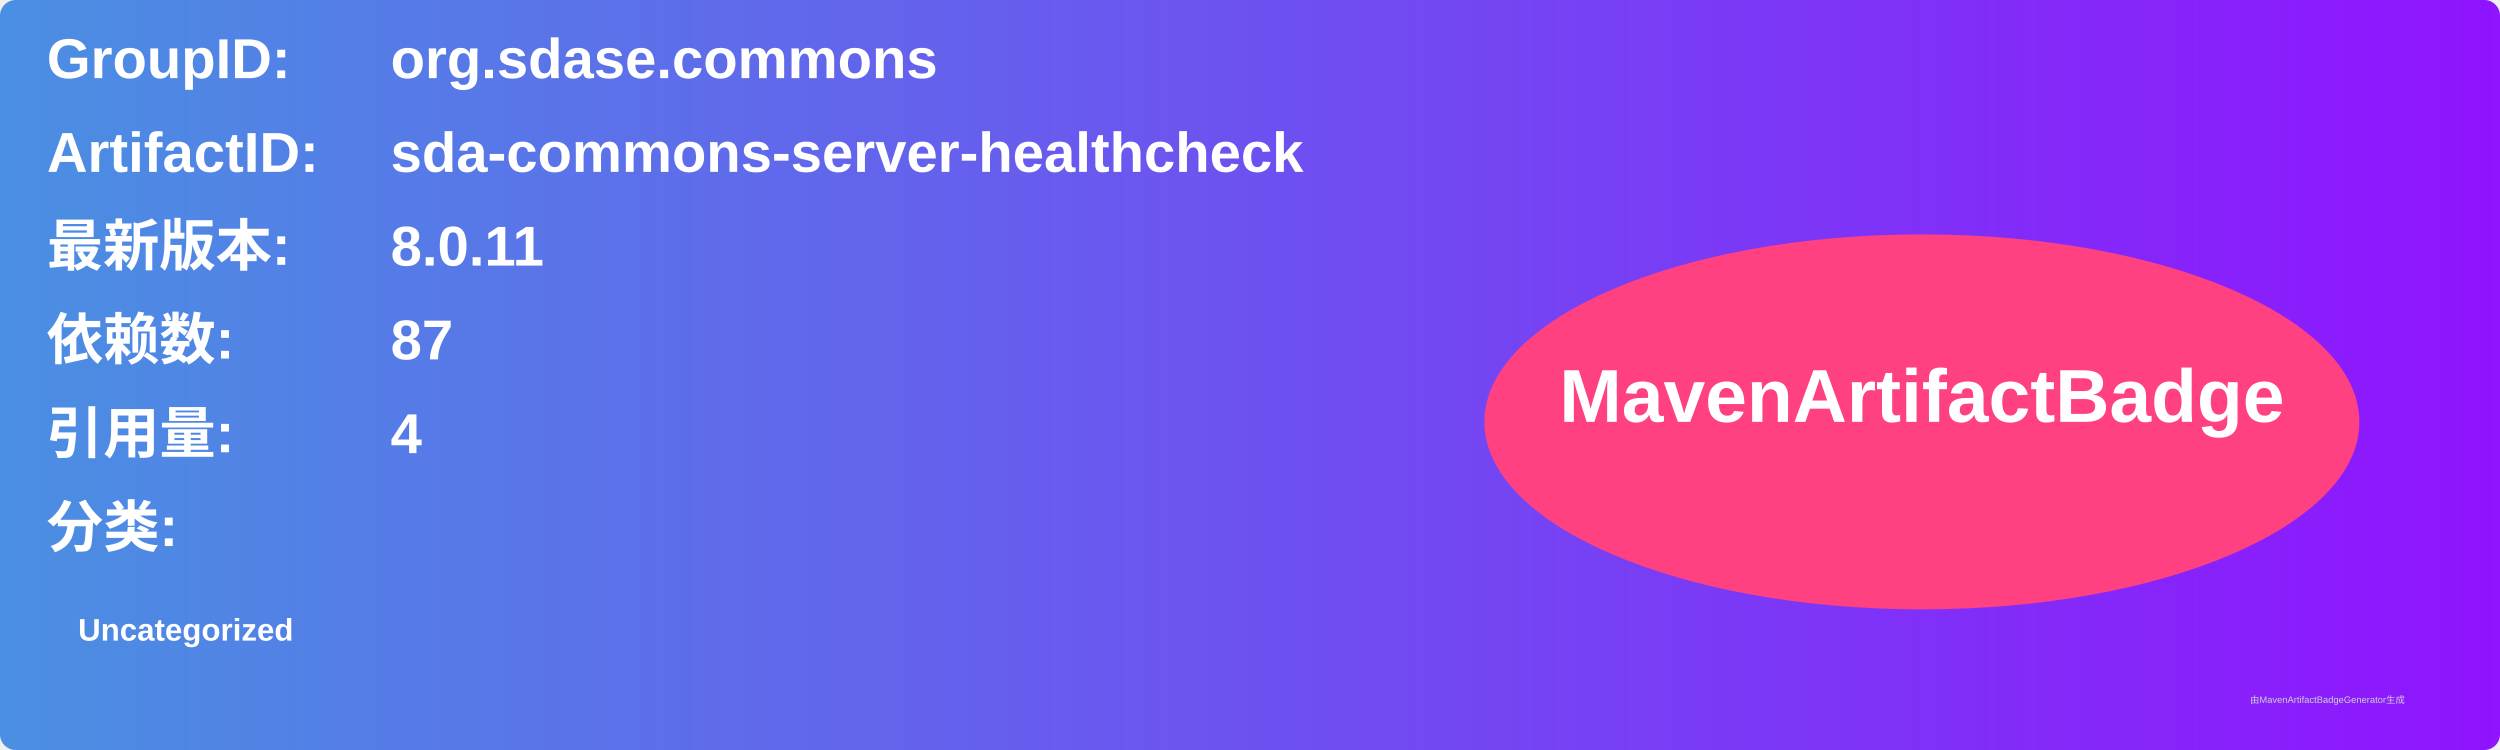
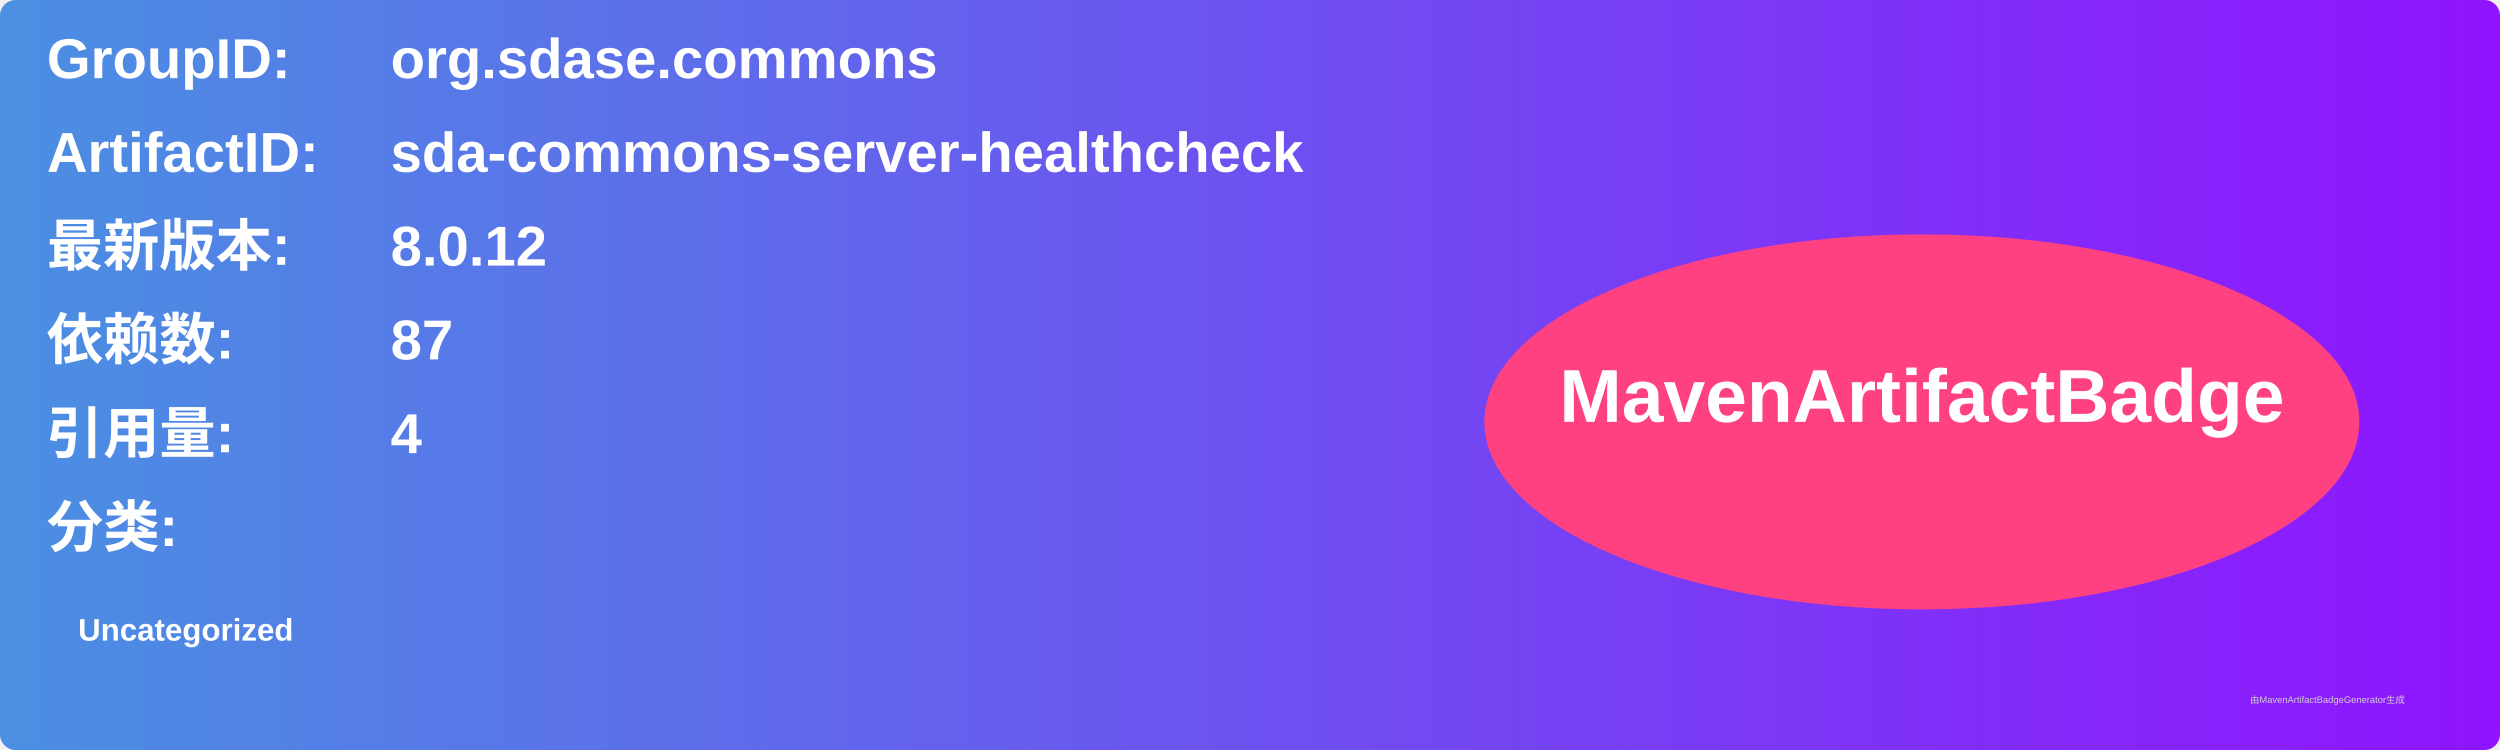
<svg xmlns="http://www.w3.org/2000/svg" width="800" height="240" viewBox="0 0 800 240">
  <linearGradient id="grad" x1="0%" y1="0%" x2="100%" y2="0%">
    <stop offset="0%" stop-color="#4a90e2" />
    <stop offset="100%" stop-color="#9013fe" />
  </linearGradient>
  <rect width="100%" height="100%" rx="5" ry="5" fill="url(#grad)" />
  <g transform="translate(15, 15)">
    <text x="0" y="10" font-family="Arial" font-size="18" fill="white" font-weight="bold" width="260">GroupID:</text>
    <text x="110" y="10" font-family="Arial" font-size="18" fill="white" font-weight="bold" width="460">org.sdase.commons</text>
    <text x="0" y="40" font-family="Arial" font-size="18" fill="white" font-weight="bold" width="260">ArtifactID:</text>
    <text x="110" y="40" font-family="Arial" font-size="18" fill="white" font-weight="bold" width="460">sda-commons-server-healthcheck</text>
    <text x="0" y="70" font-family="Arial" font-size="18" fill="white" font-weight="bold">最新版本:</text>
    <text x="110" y="70" font-family="Arial" font-size="18" fill="white" font-weight="bold">
-       <tspan font-weight="bold">8.0.11</tspan>
+       <tspan font-weight="bold">8.0.12</tspan>
    </text>
    <text x="0" y="100" font-family="Arial" font-size="18" fill="white" font-weight="bold">依赖数: </text>
    <text x="110" y="100" font-family="Arial" font-size="18" fill="white">
      <tspan font-weight="bold">87</tspan>
    </text>
    <text x="0" y="130" font-family="Arial" font-size="18" fill="white" font-weight="bold">引用量: </text>
    <text x="110" y="130" font-family="Arial" font-size="18" fill="white">
      <tspan font-weight="bold">4</tspan>
    </text>
    <text x="0" y="160" font-family="Arial" font-size="18" fill="white" font-weight="bold">分类:</text>
    <text x="10" y="190" font-family="Arial" font-size="10" fill="white">
      <tspan font-weight="bold">Uncategorized</tspan>
    </text>
    <ellipse cx="600" cy="120" rx="140" ry="60" fill="#ff4081" />
    <text x="600" y="120" text-anchor="middle" font-family="Arial" font-size="24" fill="white" font-weight="bold">MavenArtifactBadge</text>
  </g>
  <text x="720" y="225" font-family="Arial" font-size="3" fill="#d0d0d0">由MavenArtifactBadgeGenerator生成</text>
</svg>
